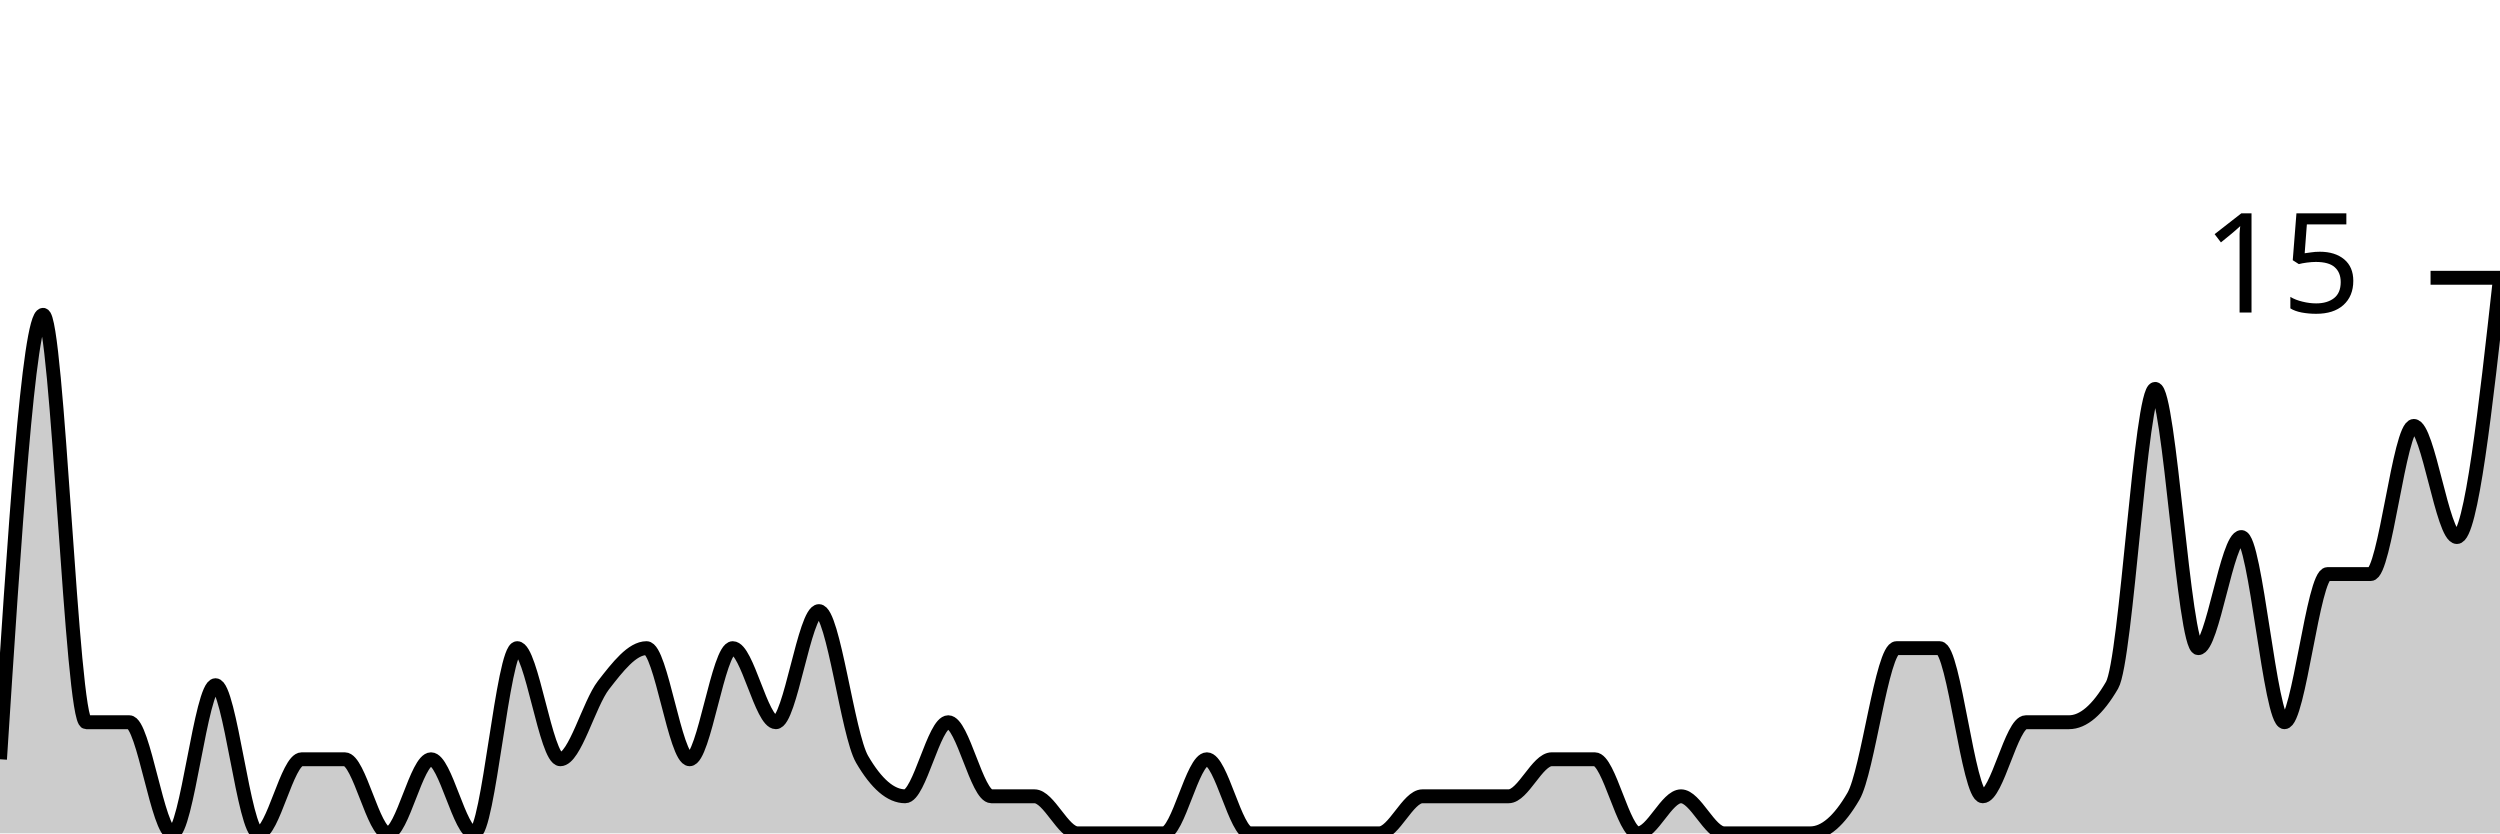
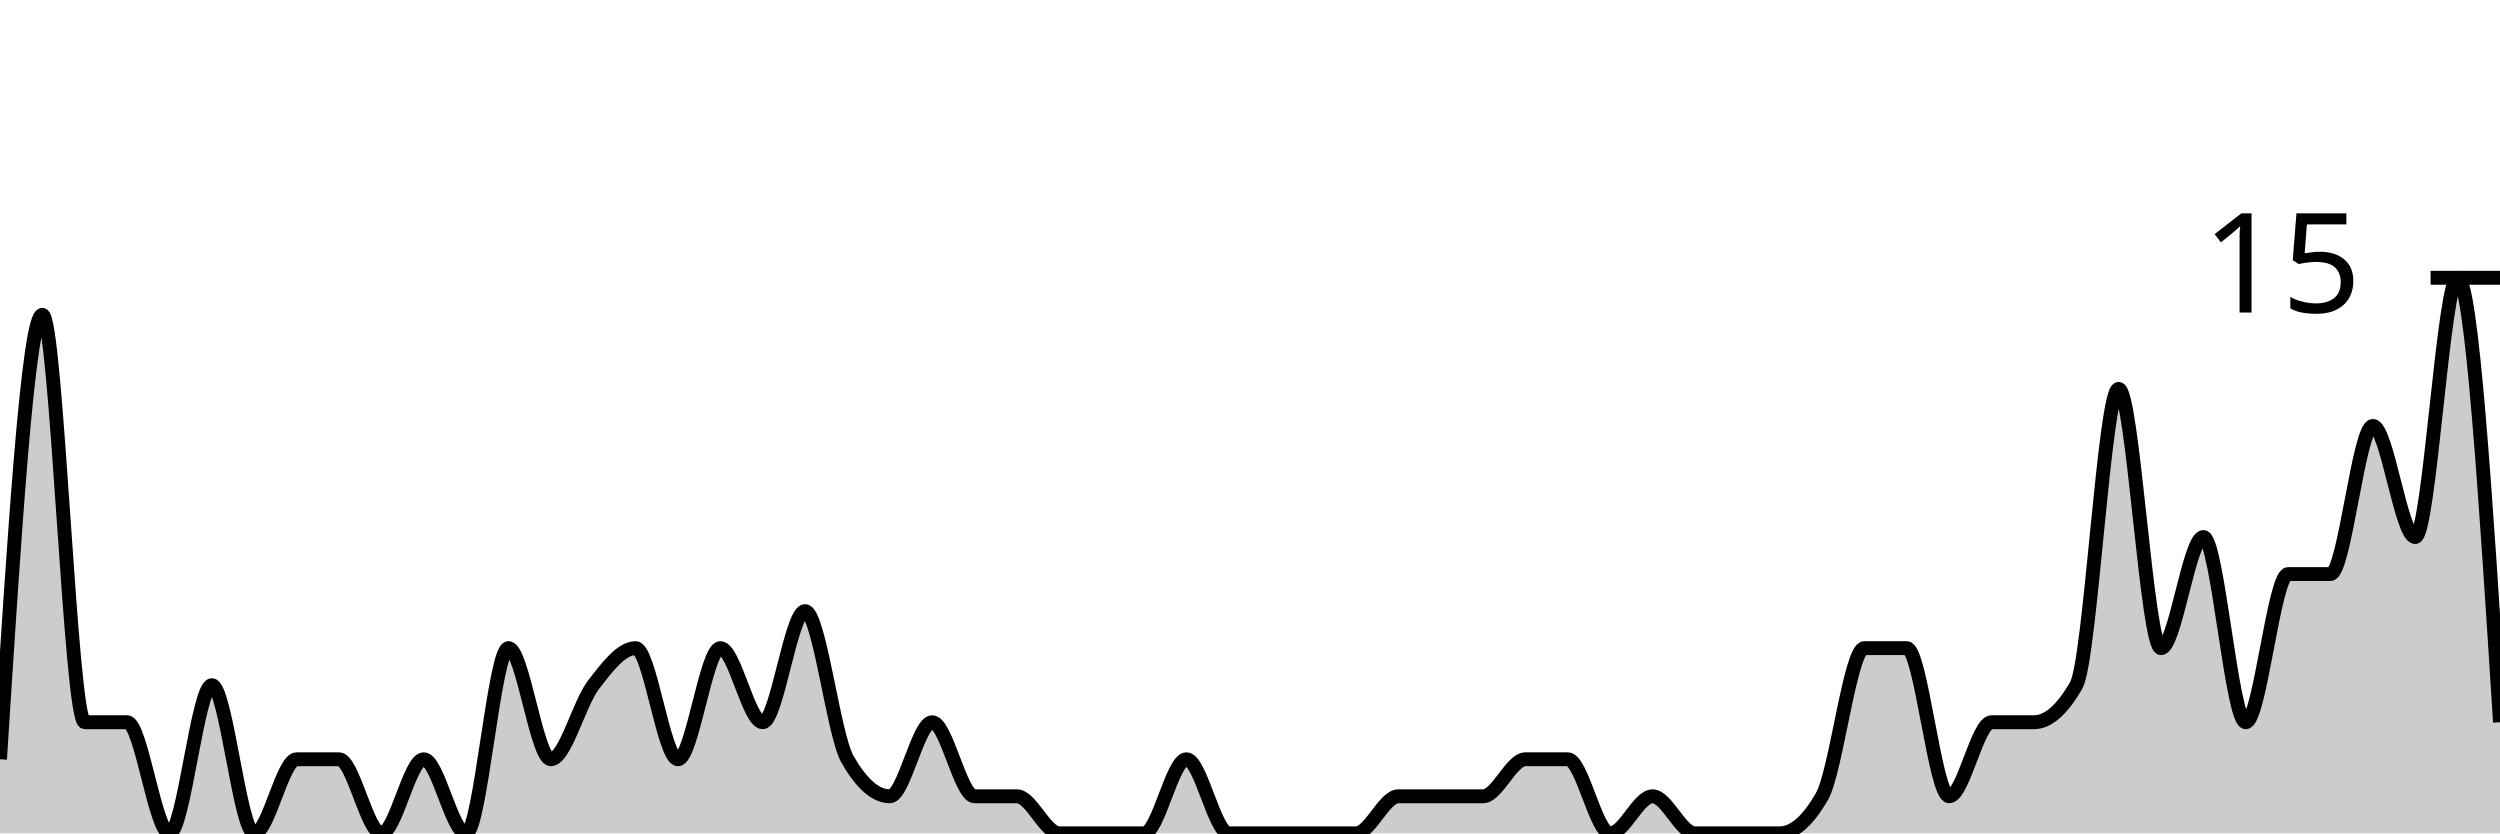
<svg xmlns="http://www.w3.org/2000/svg" viewBox="0 0 180 60">
  <g transform="translate(0,20)">
-     <path class="area" fill="rgba(0, 0, 0, 0.2)" d="M0,34.667C1.034,18.667,2.069,2.667,3.103,2.667C4.138,2.667,5.172,32,6.207,32C7.241,32,8.276,32,9.31,32C10.345,32,11.379,40,12.414,40C13.448,40,14.483,29.333,15.517,29.333C16.552,29.333,17.586,40,18.621,40C19.655,40,20.69,34.667,21.724,34.667C22.759,34.667,23.793,34.667,24.828,34.667C25.862,34.667,26.897,40,27.931,40C28.966,40,30,34.667,31.034,34.667C32.069,34.667,33.103,40,34.138,40C35.172,40,36.207,26.667,37.241,26.667C38.276,26.667,39.31,34.667,40.345,34.667C41.379,34.667,42.414,30.667,43.448,29.333C44.483,28,45.517,26.667,46.552,26.667C47.586,26.667,48.621,34.667,49.655,34.667C50.69,34.667,51.724,26.667,52.759,26.667C53.793,26.667,54.828,32,55.862,32C56.897,32,57.931,24,58.966,24C60,24,61.034,32.889,62.069,34.667C63.103,36.444,64.138,37.333,65.172,37.333C66.207,37.333,67.241,32,68.276,32C69.31,32,70.345,37.333,71.379,37.333C72.414,37.333,73.448,37.333,74.483,37.333C75.517,37.333,76.552,40,77.586,40C78.621,40,79.655,40,80.69,40C81.724,40,82.759,40,83.793,40C84.828,40,85.862,34.667,86.897,34.667C87.931,34.667,88.966,40,90,40C91.034,40,92.069,40,93.103,40C94.138,40,95.172,40,96.207,40C97.241,40,98.276,40,99.31,40C100.345,40,101.379,37.333,102.414,37.333C103.448,37.333,104.483,37.333,105.517,37.333C106.552,37.333,107.586,37.333,108.621,37.333C109.655,37.333,110.69,34.667,111.724,34.667C112.759,34.667,113.793,34.667,114.828,34.667C115.862,34.667,116.897,40,117.931,40C118.966,40,120,37.333,121.034,37.333C122.069,37.333,123.103,40,124.138,40C125.172,40,126.207,40,127.241,40C128.276,40,129.31,40,130.345,40C131.379,40,132.414,39.111,133.448,37.333C134.483,35.556,135.517,26.667,136.552,26.667C137.586,26.667,138.621,26.667,139.655,26.667C140.69,26.667,141.724,37.333,142.759,37.333C143.793,37.333,144.828,32,145.862,32C146.897,32,147.931,32,148.966,32C150,32,151.034,31.111,152.069,29.333C153.103,27.556,154.138,8,155.172,8C156.207,8,157.241,26.667,158.276,26.667C159.31,26.667,160.345,18.667,161.379,18.667C162.414,18.667,163.448,32,164.483,32C165.517,32,166.552,21.333,167.586,21.333C168.621,21.333,169.655,21.333,170.69,21.333C171.724,21.333,172.759,10.667,173.793,10.667C174.828,10.667,175.862,18.667,176.897,18.667C177.931,18.667,178.966,9.333,180,0L180,40C178.966,40,177.931,40,176.897,40C175.862,40,174.828,40,173.793,40C172.759,40,171.724,40,170.69,40C169.655,40,168.621,40,167.586,40C166.552,40,165.517,40,164.483,40C163.448,40,162.414,40,161.379,40C160.345,40,159.31,40,158.276,40C157.241,40,156.207,40,155.172,40C154.138,40,153.103,40,152.069,40C151.034,40,150,40,148.966,40C147.931,40,146.897,40,145.862,40C144.828,40,143.793,40,142.759,40C141.724,40,140.69,40,139.655,40C138.621,40,137.586,40,136.552,40C135.517,40,134.483,40,133.448,40C132.414,40,131.379,40,130.345,40C129.31,40,128.276,40,127.241,40C126.207,40,125.172,40,124.138,40C123.103,40,122.069,40,121.034,40C120,40,118.966,40,117.931,40C116.897,40,115.862,40,114.828,40C113.793,40,112.759,40,111.724,40C110.69,40,109.655,40,108.621,40C107.586,40,106.552,40,105.517,40C104.483,40,103.448,40,102.414,40C101.379,40,100.345,40,99.31,40C98.276,40,97.241,40,96.207,40C95.172,40,94.138,40,93.103,40C92.069,40,91.034,40,90,40C88.966,40,87.931,40,86.897,40C85.862,40,84.828,40,83.793,40C82.759,40,81.724,40,80.69,40C79.655,40,78.621,40,77.586,40C76.552,40,75.517,40,74.483,40C73.448,40,72.414,40,71.379,40C70.345,40,69.31,40,68.276,40C67.241,40,66.207,40,65.172,40C64.138,40,63.103,40,62.069,40C61.034,40,60,40,58.966,40C57.931,40,56.897,40,55.862,40C54.828,40,53.793,40,52.759,40C51.724,40,50.69,40,49.655,40C48.621,40,47.586,40,46.552,40C45.517,40,44.483,40,43.448,40C42.414,40,41.379,40,40.345,40C39.31,40,38.276,40,37.241,40C36.207,40,35.172,40,34.138,40C33.103,40,32.069,40,31.034,40C30,40,28.966,40,27.931,40C26.897,40,25.862,40,24.828,40C23.793,40,22.759,40,21.724,40C20.69,40,19.655,40,18.621,40C17.586,40,16.552,40,15.517,40C14.483,40,13.448,40,12.414,40C11.379,40,10.345,40,9.31,40C8.276,40,7.241,40,6.207,40C5.172,40,4.138,40,3.103,40C2.069,40,1.034,40,0,40Z" />
-     <path class="line" stroke="black" fill="none" d="M0,34.667C1.034,18.667,2.069,2.667,3.103,2.667C4.138,2.667,5.172,32,6.207,32C7.241,32,8.276,32,9.31,32C10.345,32,11.379,40,12.414,40C13.448,40,14.483,29.333,15.517,29.333C16.552,29.333,17.586,40,18.621,40C19.655,40,20.69,34.667,21.724,34.667C22.759,34.667,23.793,34.667,24.828,34.667C25.862,34.667,26.897,40,27.931,40C28.966,40,30,34.667,31.034,34.667C32.069,34.667,33.103,40,34.138,40C35.172,40,36.207,26.667,37.241,26.667C38.276,26.667,39.31,34.667,40.345,34.667C41.379,34.667,42.414,30.667,43.448,29.333C44.483,28,45.517,26.667,46.552,26.667C47.586,26.667,48.621,34.667,49.655,34.667C50.69,34.667,51.724,26.667,52.759,26.667C53.793,26.667,54.828,32,55.862,32C56.897,32,57.931,24,58.966,24C60,24,61.034,32.889,62.069,34.667C63.103,36.444,64.138,37.333,65.172,37.333C66.207,37.333,67.241,32,68.276,32C69.31,32,70.345,37.333,71.379,37.333C72.414,37.333,73.448,37.333,74.483,37.333C75.517,37.333,76.552,40,77.586,40C78.621,40,79.655,40,80.69,40C81.724,40,82.759,40,83.793,40C84.828,40,85.862,34.667,86.897,34.667C87.931,34.667,88.966,40,90,40C91.034,40,92.069,40,93.103,40C94.138,40,95.172,40,96.207,40C97.241,40,98.276,40,99.31,40C100.345,40,101.379,37.333,102.414,37.333C103.448,37.333,104.483,37.333,105.517,37.333C106.552,37.333,107.586,37.333,108.621,37.333C109.655,37.333,110.69,34.667,111.724,34.667C112.759,34.667,113.793,34.667,114.828,34.667C115.862,34.667,116.897,40,117.931,40C118.966,40,120,37.333,121.034,37.333C122.069,37.333,123.103,40,124.138,40C125.172,40,126.207,40,127.241,40C128.276,40,129.31,40,130.345,40C131.379,40,132.414,39.111,133.448,37.333C134.483,35.556,135.517,26.667,136.552,26.667C137.586,26.667,138.621,26.667,139.655,26.667C140.69,26.667,141.724,37.333,142.759,37.333C143.793,37.333,144.828,32,145.862,32C146.897,32,147.931,32,148.966,32C150,32,151.034,31.111,152.069,29.333C153.103,27.556,154.138,8,155.172,8C156.207,8,157.241,26.667,158.276,26.667C159.31,26.667,160.345,18.667,161.379,18.667C162.414,18.667,163.448,32,164.483,32C165.517,32,166.552,21.333,167.586,21.333C168.621,21.333,169.655,21.333,170.69,21.333C171.724,21.333,172.759,10.667,173.793,10.667C174.828,10.667,175.862,18.667,176.897,18.667C177.931,18.667,178.966,9.333,180,0" />
+     <path class="area" fill="rgba(0, 0, 0, 0.2)" d="M0,34.667C1.017,18.667,2.034,2.667,3.051,2.667C4.068,2.667,5.085,32,6.102,32C7.119,32,8.136,32,9.153,32C10.169,32,11.186,40,12.203,40C13.22,40,14.237,29.333,15.254,29.333C16.271,29.333,17.288,40,18.305,40C19.322,40,20.339,34.667,21.356,34.667C22.373,34.667,23.39,34.667,24.407,34.667C25.424,34.667,26.441,40,27.458,40C28.475,40,29.492,34.667,30.508,34.667C31.525,34.667,32.542,40,33.559,40C34.576,40,35.593,26.667,36.61,26.667C37.627,26.667,38.644,34.667,39.661,34.667C40.678,34.667,41.695,30.667,42.712,29.333C43.729,28,44.746,26.667,45.763,26.667C46.78,26.667,47.797,34.667,48.814,34.667C49.831,34.667,50.847,26.667,51.864,26.667C52.881,26.667,53.898,32,54.915,32C55.932,32,56.949,24,57.966,24C58.983,24,60,32.889,61.017,34.667C62.034,36.444,63.051,37.333,64.068,37.333C65.085,37.333,66.102,32,67.119,32C68.136,32,69.153,37.333,70.169,37.333C71.186,37.333,72.203,37.333,73.22,37.333C74.237,37.333,75.254,40,76.271,40C77.288,40,78.305,40,79.322,40C80.339,40,81.356,40,82.373,40C83.39,40,84.407,34.667,85.424,34.667C86.441,34.667,87.458,40,88.475,40C89.492,40,90.508,40,91.525,40C92.542,40,93.559,40,94.576,40C95.593,40,96.61,40,97.627,40C98.644,40,99.661,37.333,100.678,37.333C101.695,37.333,102.712,37.333,103.729,37.333C104.746,37.333,105.763,37.333,106.78,37.333C107.797,37.333,108.814,34.667,109.831,34.667C110.847,34.667,111.864,34.667,112.881,34.667C113.898,34.667,114.915,40,115.932,40C116.949,40,117.966,37.333,118.983,37.333C120,37.333,121.017,40,122.034,40C123.051,40,124.068,40,125.085,40C126.102,40,127.119,40,128.136,40C129.153,40,130.169,39.111,131.186,37.333C132.203,35.556,133.22,26.667,134.237,26.667C135.254,26.667,136.271,26.667,137.288,26.667C138.305,26.667,139.322,37.333,140.339,37.333C141.356,37.333,142.373,32,143.39,32C144.407,32,145.424,32,146.441,32C147.458,32,148.475,31.111,149.492,29.333C150.508,27.556,151.525,8,152.542,8C153.559,8,154.576,26.667,155.593,26.667C156.61,26.667,157.627,18.667,158.644,18.667C159.661,18.667,160.678,32,161.695,32C162.712,32,163.729,21.333,164.746,21.333C165.763,21.333,166.78,21.333,167.797,21.333C168.814,21.333,169.831,10.667,170.847,10.667C171.864,10.667,172.881,18.667,173.898,18.667C174.915,18.667,175.932,0,176.949,0C177.966,0,178.983,16,180,32L180,40C178.983,40,177.966,40,176.949,40C175.932,40,174.915,40,173.898,40C172.881,40,171.864,40,170.847,40C169.831,40,168.814,40,167.797,40C166.78,40,165.763,40,164.746,40C163.729,40,162.712,40,161.695,40C160.678,40,159.661,40,158.644,40C157.627,40,156.61,40,155.593,40C154.576,40,153.559,40,152.542,40C151.525,40,150.508,40,149.492,40C148.475,40,147.458,40,146.441,40C145.424,40,144.407,40,143.39,40C142.373,40,141.356,40,140.339,40C139.322,40,138.305,40,137.288,40C136.271,40,135.254,40,134.237,40C133.22,40,132.203,40,131.186,40C130.169,40,129.153,40,128.136,40C127.119,40,126.102,40,125.085,40C124.068,40,123.051,40,122.034,40C121.017,40,120,40,118.983,40C117.966,40,116.949,40,115.932,40C114.915,40,113.898,40,112.881,40C111.864,40,110.847,40,109.831,40C108.814,40,107.797,40,106.78,40C105.763,40,104.746,40,103.729,40C102.712,40,101.695,40,100.678,40C99.661,40,98.644,40,97.627,40C96.61,40,95.593,40,94.576,40C93.559,40,92.542,40,91.525,40C90.508,40,89.492,40,88.475,40C87.458,40,86.441,40,85.424,40C84.407,40,83.39,40,82.373,40C81.356,40,80.339,40,79.322,40C78.305,40,77.288,40,76.271,40C75.254,40,74.237,40,73.22,40C72.203,40,71.186,40,70.169,40C69.153,40,68.136,40,67.119,40C66.102,40,65.085,40,64.068,40C63.051,40,62.034,40,61.017,40C60,40,58.983,40,57.966,40C56.949,40,55.932,40,54.915,40C53.898,40,52.881,40,51.864,40C50.847,40,49.831,40,48.814,40C47.797,40,46.78,40,45.763,40C44.746,40,43.729,40,42.712,40C41.695,40,40.678,40,39.661,40C38.644,40,37.627,40,36.61,40C35.593,40,34.576,40,33.559,40C32.542,40,31.525,40,30.508,40C29.492,40,28.475,40,27.458,40C26.441,40,25.424,40,24.407,40C23.39,40,22.373,40,21.356,40C20.339,40,19.322,40,18.305,40C17.288,40,16.271,40,15.254,40C14.237,40,13.22,40,12.203,40C11.186,40,10.169,40,9.153,40C8.136,40,7.119,40,6.102,40C5.085,40,4.068,40,3.051,40C2.034,40,1.017,40,0,40Z" />
+     <path class="line" stroke="black" fill="none" d="M0,34.667C1.017,18.667,2.034,2.667,3.051,2.667C4.068,2.667,5.085,32,6.102,32C7.119,32,8.136,32,9.153,32C10.169,32,11.186,40,12.203,40C13.22,40,14.237,29.333,15.254,29.333C16.271,29.333,17.288,40,18.305,40C19.322,40,20.339,34.667,21.356,34.667C22.373,34.667,23.39,34.667,24.407,34.667C25.424,34.667,26.441,40,27.458,40C28.475,40,29.492,34.667,30.508,34.667C31.525,34.667,32.542,40,33.559,40C34.576,40,35.593,26.667,36.61,26.667C37.627,26.667,38.644,34.667,39.661,34.667C40.678,34.667,41.695,30.667,42.712,29.333C43.729,28,44.746,26.667,45.763,26.667C46.78,26.667,47.797,34.667,48.814,34.667C49.831,34.667,50.847,26.667,51.864,26.667C52.881,26.667,53.898,32,54.915,32C55.932,32,56.949,24,57.966,24C58.983,24,60,32.889,61.017,34.667C62.034,36.444,63.051,37.333,64.068,37.333C65.085,37.333,66.102,32,67.119,32C68.136,32,69.153,37.333,70.169,37.333C71.186,37.333,72.203,37.333,73.22,37.333C74.237,37.333,75.254,40,76.271,40C77.288,40,78.305,40,79.322,40C80.339,40,81.356,40,82.373,40C83.39,40,84.407,34.667,85.424,34.667C86.441,34.667,87.458,40,88.475,40C89.492,40,90.508,40,91.525,40C92.542,40,93.559,40,94.576,40C95.593,40,96.61,40,97.627,40C98.644,40,99.661,37.333,100.678,37.333C101.695,37.333,102.712,37.333,103.729,37.333C104.746,37.333,105.763,37.333,106.78,37.333C107.797,37.333,108.814,34.667,109.831,34.667C110.847,34.667,111.864,34.667,112.881,34.667C113.898,34.667,114.915,40,115.932,40C116.949,40,117.966,37.333,118.983,37.333C120,37.333,121.017,40,122.034,40C123.051,40,124.068,40,125.085,40C126.102,40,127.119,40,128.136,40C129.153,40,130.169,39.111,131.186,37.333C132.203,35.556,133.22,26.667,134.237,26.667C135.254,26.667,136.271,26.667,137.288,26.667C138.305,26.667,139.322,37.333,140.339,37.333C141.356,37.333,142.373,32,143.39,32C144.407,32,145.424,32,146.441,32C147.458,32,148.475,31.111,149.492,29.333C150.508,27.556,151.525,8,152.542,8C153.559,8,154.576,26.667,155.593,26.667C156.61,26.667,157.627,18.667,158.644,18.667C159.661,18.667,160.678,32,161.695,32C162.712,32,163.729,21.333,164.746,21.333C165.763,21.333,166.78,21.333,167.797,21.333C168.814,21.333,169.831,10.667,170.847,10.667C171.864,10.667,172.881,18.667,173.898,18.667C174.915,18.667,175.932,0,176.949,0C177.966,0,178.983,16,180,32" />
    <path class="axis-ceiling" stroke-width="1" stroke="black" fill="none" d="M175,0L180,0" />
    <text class="axis-ceiling-label" font-family="sans-serif" text-anchor="end" font-size="10px" x="170" y="2.5">15</text>
  </g>
</svg>
